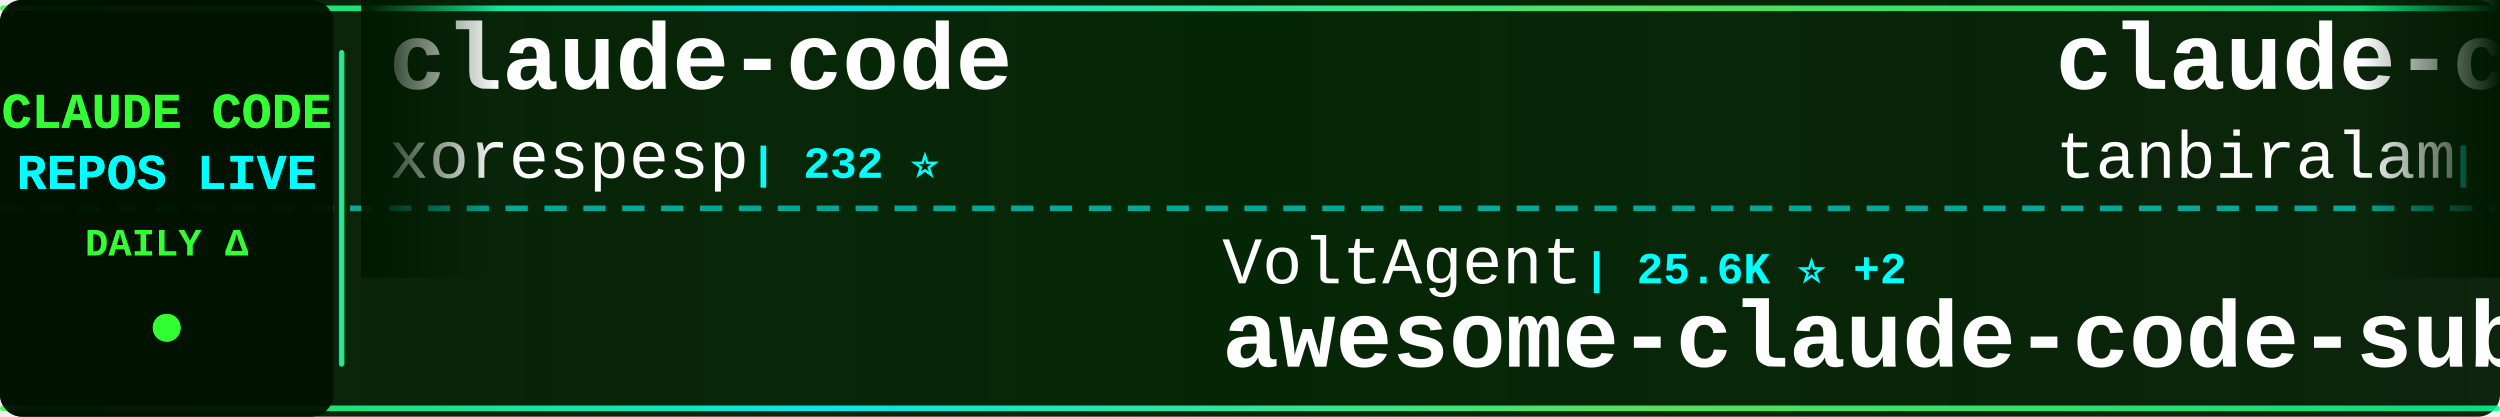
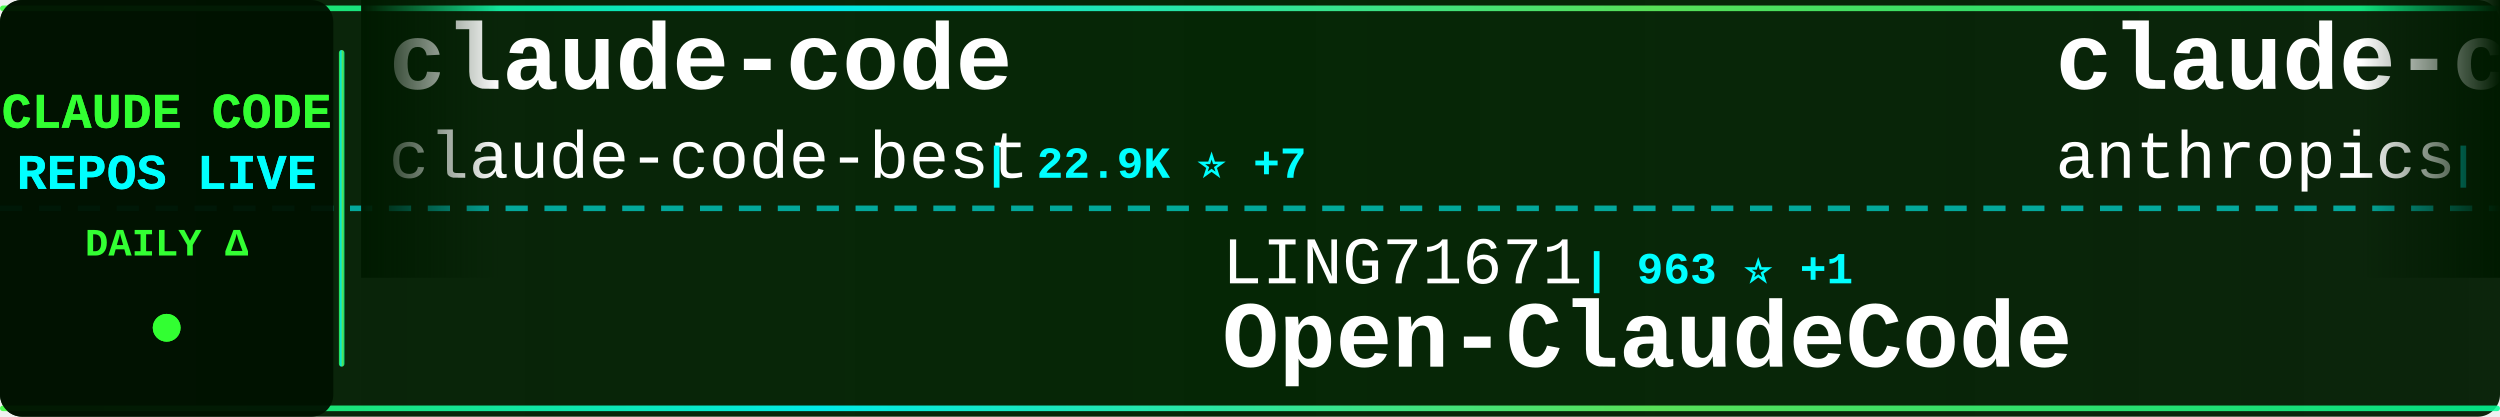
<svg xmlns="http://www.w3.org/2000/svg" width="900" height="150">
  <defs>
    <linearGradient id="tickerBg" x1="0%" y1="0%" x2="100%" y2="0%">
      <stop offset="0%" style="stop-color:#001a00;stop-opacity:0.95" />
      <stop offset="50%" style="stop-color:#002200;stop-opacity:0.98" />
      <stop offset="100%" style="stop-color:#001a00;stop-opacity:0.95" />
    </linearGradient>
    <linearGradient id="borderGrad" x1="0%" y1="0%" x2="100%" y2="0%">
      <stop offset="0%" style="stop-color:#33ff33;stop-opacity:0.85">
        <animate attributeName="stop-opacity" values="0.85;1;0.85" dur="2s" repeatCount="indefinite" />
      </stop>
      <stop offset="33%" style="stop-color:#00ffff;stop-opacity:0.9">
        <animate attributeName="stop-opacity" values="0.9;1;0.9" dur="2.2s" repeatCount="indefinite" />
      </stop>
      <stop offset="66%" style="stop-color:#66ff66;stop-opacity:0.85">
        <animate attributeName="stop-opacity" values="0.85;1;0.85" dur="1.8s" repeatCount="indefinite" />
      </stop>
      <stop offset="100%" style="stop-color:#00ff99;stop-opacity:0.85">
        <animate attributeName="stop-opacity" values="0.85;1;0.85" dur="2s" repeatCount="indefinite" />
      </stop>
    </linearGradient>
    <filter id="textGlow">
      <feGaussianBlur stdDeviation="0.1" result="coloredBlur" />
      <feMerge>
        <feMergeNode in="coloredBlur" />
        <feMergeNode in="SourceGraphic" />
      </feMerge>
    </filter>
    <filter id="metricGlow">
      <feGaussianBlur stdDeviation="0.2" result="coloredBlur" />
      <feMerge>
        <feMergeNode in="coloredBlur" />
        <feMergeNode in="SourceGraphic" />
      </feMerge>
    </filter>
    <linearGradient id="leftFade" x1="0%" y1="0%" x2="100%" y2="0%">
      <stop offset="0%" style="stop-color:#001a00;stop-opacity:1" />
      <stop offset="100%" style="stop-color:#001a00;stop-opacity:0" />
    </linearGradient>
    <linearGradient id="rightFade" x1="0%" y1="0%" x2="100%" y2="0%">
      <stop offset="0%" style="stop-color:#001a00;stop-opacity:0" />
      <stop offset="100%" style="stop-color:#001a00;stop-opacity:1" />
    </linearGradient>
  </defs>
  <rect width="900" height="150" fill="url(#tickerBg)" rx="8" />
  <rect x="0" y="2" width="900" height="2" fill="url(#borderGrad)" rx="1" />
  <rect x="0" y="146" width="900" height="2" fill="url(#borderGrad)" rx="1" />
  <line x1="0" y1="75" x2="900" y2="75" stroke="#00ffff" stroke-width="2" stroke-dasharray="8 6" opacity="0.6" />
  <rect x="0" y="0" width="120" height="150" fill="#001100" opacity="0.95" rx="8" />
  <text x="60" y="46" font-family="'Courier New', monospace" font-size="18" font-weight="bold" fill="#33ff33" text-anchor="middle" filter="url(#textGlow)">
    CLAUDE CODE
  </text>
  <text x="60" y="68" font-family="'Courier New', monospace" font-size="18" font-weight="bold" fill="#00ffff" text-anchor="middle" filter="url(#textGlow)">
    REPOS LIVE
  </text>
  <text x="60" y="92" font-family="'Courier New', monospace" font-size="14" font-weight="bold" fill="#33ff33" text-anchor="middle">
    DAILY Δ
  </text>
  <circle cx="60" cy="118" r="5" fill="#33ff33" filter="url(#metricGlow)">
    <animate attributeName="r" values="4;6;4" dur="1.5s" repeatCount="indefinite" />
    <animate attributeName="opacity" values="0.6;1;0.6" dur="1.5s" repeatCount="indefinite" />
  </circle>
  <rect x="122" y="18" width="2" height="114" fill="url(#borderGrad)" rx="1" />
  <clipPath id="tickerClip">
    <rect x="130" y="0" width="770" height="150" />
  </clipPath>
  <g clip-path="url(#tickerClip)">
    <g id="tickerItems">
      <animateTransform attributeName="transform" attributeType="XML" type="translate" from="0 0" to="-3000 0" dur="54s" repeatCount="indefinite" />
      <g transform="translate(0, 0)">
        <text x="140" y="32" font-family="'Courier New', monospace" font-size="34" font-weight="bold" fill="#ffffff">claude-code</text>
-         <text x="140" y="64" font-family="'Courier New', monospace" font-size="24" font-weight="normal" fill="#ffffff" opacity="1.0">xorespesp</text>
-         <text x="270" y="64" font-family="'Courier New', monospace" font-size="16" font-weight="bold" fill="#00ffff"> | 232 ⭐</text>
+         <text x="140" y="64" font-family="'Courier New', monospace" font-size="24" font-weight="normal" fill="#ffffff" opacity="1.0">claude-code-best</text>
+         <text x="354" y="64" font-family="'Courier New', monospace" font-size="16" font-weight="bold" fill="#00ffff"> | 22.9K ⭐ +7</text>
      </g>
      <g transform="translate(300, 0)">
-         <text x="140" y="102" font-family="'Courier New', monospace" font-size="24" font-weight="normal" fill="#ffffff" opacity="1.0">VoltAgent</text>
-         <text x="270" y="102" font-family="'Courier New', monospace" font-size="16" font-weight="bold" fill="#00ffff"> | 25.6K ⭐ +2</text>
-         <text x="140" y="132" font-family="'Courier New', monospace" font-size="34" font-weight="bold" fill="#ffffff">awesome-claude-code-suba...</text>
+         <text x="140" y="102" font-family="'Courier New', monospace" font-size="24" font-weight="normal" fill="#ffffff" opacity="1.0">LING71671</text>
+         <text x="270" y="102" font-family="'Courier New', monospace" font-size="16" font-weight="bold" fill="#00ffff"> | 963 ⭐ +1</text>
+         <text x="140" y="132" font-family="'Courier New', monospace" font-size="34" font-weight="bold" fill="#ffffff">Open-ClaudeCode</text>
      </g>
      <g transform="translate(600, 0)">
-         <text x="140" y="32" font-family="'Courier New', monospace" font-size="34" font-weight="bold" fill="#ffffff">claude-code</text>
-         <text x="140" y="64" font-family="'Courier New', monospace" font-size="24" font-weight="normal" fill="#ffffff" opacity="1.0">tanbiralam</text>
-         <text x="282" y="64" font-family="'Courier New', monospace" font-size="16" font-weight="bold" fill="#00ffff"> | 2.3K ⭐ +1</text>
+         <text x="140" y="32" font-family="'Courier New', monospace" font-size="34" font-weight="bold" fill="#ffffff">claude-code-base-action</text>
+         <text x="140" y="64" font-family="'Courier New', monospace" font-size="24" font-weight="normal" fill="#ffffff" opacity="1.0">anthropics</text>
+         <text x="282" y="64" font-family="'Courier New', monospace" font-size="16" font-weight="bold" fill="#00ffff"> | 1.0K ⭐ +1</text>
      </g>
      <g transform="translate(900, 0)">
-         <text x="140" y="102" font-family="'Courier New', monospace" font-size="24" font-weight="normal" fill="#ffffff" opacity="1.0">jarmuine</text>
-         <text x="258" y="102" font-family="'Courier New', monospace" font-size="16" font-weight="bold" fill="#00ffff"> | 2.3K ⭐</text>
+         <text x="140" y="102" font-family="'Courier New', monospace" font-size="24" font-weight="normal" fill="#ffffff" opacity="1.0">ochamber</text>
+         <text x="258" y="102" font-family="'Courier New', monospace" font-size="16" font-weight="bold" fill="#00ffff"> | 5 ⭐</text>
        <text x="140" y="132" font-family="'Courier New', monospace" font-size="34" font-weight="bold" fill="#ffffff">claude-code</text>
      </g>
      <g transform="translate(1200, 0)">
-         <text x="140" y="32" font-family="'Courier New', monospace" font-size="34" font-weight="bold" fill="#ffffff">claude-code-source-code-...</text>
-         <text x="140" y="64" font-family="'Courier New', monospace" font-size="24" font-weight="normal" fill="#ffffff" opacity="1.0">ghuntley</text>
-         <text x="258" y="64" font-family="'Courier New', monospace" font-size="16" font-weight="bold" fill="#00ffff"> | 991 ⭐</text>
+         <text x="140" y="32" font-family="'Courier New', monospace" font-size="34" font-weight="bold" fill="#ffffff">claude-code-book</text>
+         <text x="140" y="64" font-family="'Courier New', monospace" font-size="24" font-weight="normal" fill="#ffffff" opacity="1.0">lintsinghua</text>
+         <text x="294" y="64" font-family="'Courier New', monospace" font-size="16" font-weight="bold" fill="#00ffff"> | 4.3K ⭐</text>
      </g>
      <g transform="translate(1500, 0)">
-         <text x="140" y="102" font-family="'Courier New', monospace" font-size="24" font-weight="normal" fill="#ffffff" opacity="1.0">AICoderTudou</text>
-         <text x="306" y="102" font-family="'Courier New', monospace" font-size="16" font-weight="bold" fill="#00ffff"> | 493 ⭐</text>
-         <text x="140" y="132" font-family="'Courier New', monospace" font-size="34" font-weight="bold" fill="#ffffff">claude-code-tudou</text>
+         <text x="140" y="102" font-family="'Courier New', monospace" font-size="24" font-weight="normal" fill="#ffffff" opacity="1.0">zstmfhy</text>
+         <text x="246" y="102" font-family="'Courier New', monospace" font-size="16" font-weight="bold" fill="#00ffff"> | 188 ⭐</text>
+         <text x="140" y="132" font-family="'Courier New', monospace" font-size="34" font-weight="bold" fill="#ffffff">Claude-code</text>
      </g>
      <g transform="translate(1800, 0)">
-         <text x="140" y="32" font-family="'Courier New', monospace" font-size="34" font-weight="bold" fill="#ffffff">claude-code</text>
-         <text x="140" y="64" font-family="'Courier New', monospace" font-size="24" font-weight="normal" fill="#ffffff" opacity="1.0">VineeTagarwaL-code</text>
-         <text x="378" y="64" font-family="'Courier New', monospace" font-size="16" font-weight="bold" fill="#00ffff"> | 273 ⭐</text>
+         <text x="140" y="32" font-family="'Courier New', monospace" font-size="34" font-weight="bold" fill="#ffffff">claude-code-proxy</text>
+         <text x="140" y="64" font-family="'Courier New', monospace" font-size="24" font-weight="normal" fill="#ffffff" opacity="1.0">fuergaosi233</text>
+         <text x="306" y="64" font-family="'Courier New', monospace" font-size="16" font-weight="bold" fill="#00ffff"> | 2.8K ⭐</text>
      </g>
      <g transform="translate(2100, 0)">
-         <text x="140" y="102" font-family="'Courier New', monospace" font-size="24" font-weight="normal" fill="#ffffff" opacity="1.0">mehmoodosman</text>
-         <text x="306" y="102" font-family="'Courier New', monospace" font-size="16" font-weight="bold" fill="#00ffff"> | 173 ⭐</text>
-         <text x="140" y="132" font-family="'Courier New', monospace" font-size="34" font-weight="bold" fill="#ffffff">claude-code</text>
+         <text x="140" y="102" font-family="'Courier New', monospace" font-size="24" font-weight="normal" fill="#ffffff" opacity="1.0">zebbern</text>
+         <text x="246" y="102" font-family="'Courier New', monospace" font-size="16" font-weight="bold" fill="#00ffff"> | 4.7K ⭐</text>
+         <text x="140" y="132" font-family="'Courier New', monospace" font-size="34" font-weight="bold" fill="#ffffff">claude-code-guide</text>
      </g>
      <g transform="translate(2400, 0)">
-         <text x="140" y="32" font-family="'Courier New', monospace" font-size="34" font-weight="bold" fill="#ffffff">Claude-Code</text>
-         <text x="140" y="64" font-family="'Courier New', monospace" font-size="24" font-weight="normal" fill="#ffffff" opacity="1.0">OrcaWhisper</text>
-         <text x="294" y="64" font-family="'Courier New', monospace" font-size="16" font-weight="bold" fill="#00ffff"> | 103 ⭐</text>
+         <text x="140" y="32" font-family="'Courier New', monospace" font-size="34" font-weight="bold" fill="#ffffff">Dive-into-Claude-Code</text>
+         <text x="140" y="64" font-family="'Courier New', monospace" font-size="24" font-weight="normal" fill="#ffffff" opacity="1.0">VILA-Lab</text>
+         <text x="258" y="64" font-family="'Courier New', monospace" font-size="16" font-weight="bold" fill="#00ffff"> | 2.2K ⭐ +1</text>
      </g>
      <g transform="translate(2700, 0)">
-         <text x="140" y="102" font-family="'Courier New', monospace" font-size="24" font-weight="normal" fill="#ffffff" opacity="1.0">claude-code-best</text>
-         <text x="354" y="102" font-family="'Courier New', monospace" font-size="16" font-weight="bold" fill="#00ffff"> | 22.9K ⭐ -2</text>
-         <text x="140" y="132" font-family="'Courier New', monospace" font-size="34" font-weight="bold" fill="#ffffff">claude-code</text>
+         <text x="140" y="102" font-family="'Courier New', monospace" font-size="24" font-weight="normal" fill="#ffffff" opacity="1.0">FlorianBruniaux</text>
+         <text x="342" y="102" font-family="'Courier New', monospace" font-size="16" font-weight="bold" fill="#00ffff"> | 6.1K ⭐</text>
+         <text x="140" y="132" font-family="'Courier New', monospace" font-size="34" font-weight="bold" fill="#ffffff">claude-code-ultimate-gui...</text>
      </g>
      <g transform="translate(3000, 0)">
        <text x="140" y="32" font-family="'Courier New', monospace" font-size="34" font-weight="bold" fill="#ffffff">claude-code</text>
-         <text x="140" y="64" font-family="'Courier New', monospace" font-size="24" font-weight="normal" fill="#ffffff" opacity="1.0">xorespesp</text>
-         <text x="270" y="64" font-family="'Courier New', monospace" font-size="16" font-weight="bold" fill="#00ffff"> | 232 ⭐</text>
+         <text x="140" y="64" font-family="'Courier New', monospace" font-size="24" font-weight="normal" fill="#ffffff" opacity="1.0">claude-code-best</text>
+         <text x="354" y="64" font-family="'Courier New', monospace" font-size="16" font-weight="bold" fill="#00ffff"> | 22.9K ⭐ +7</text>
      </g>
      <g transform="translate(3300, 0)">
-         <text x="140" y="102" font-family="'Courier New', monospace" font-size="24" font-weight="normal" fill="#ffffff" opacity="1.0">VoltAgent</text>
-         <text x="270" y="102" font-family="'Courier New', monospace" font-size="16" font-weight="bold" fill="#00ffff"> | 25.6K ⭐ +2</text>
-         <text x="140" y="132" font-family="'Courier New', monospace" font-size="34" font-weight="bold" fill="#ffffff">awesome-claude-code-suba...</text>
+         <text x="140" y="102" font-family="'Courier New', monospace" font-size="24" font-weight="normal" fill="#ffffff" opacity="1.0">LING71671</text>
+         <text x="270" y="102" font-family="'Courier New', monospace" font-size="16" font-weight="bold" fill="#00ffff"> | 963 ⭐ +1</text>
+         <text x="140" y="132" font-family="'Courier New', monospace" font-size="34" font-weight="bold" fill="#ffffff">Open-ClaudeCode</text>
      </g>
      <g transform="translate(3600, 0)">
-         <text x="140" y="32" font-family="'Courier New', monospace" font-size="34" font-weight="bold" fill="#ffffff">claude-code</text>
-         <text x="140" y="64" font-family="'Courier New', monospace" font-size="24" font-weight="normal" fill="#ffffff" opacity="1.0">tanbiralam</text>
-         <text x="282" y="64" font-family="'Courier New', monospace" font-size="16" font-weight="bold" fill="#00ffff"> | 2.3K ⭐ +1</text>
+         <text x="140" y="32" font-family="'Courier New', monospace" font-size="34" font-weight="bold" fill="#ffffff">claude-code-base-action</text>
+         <text x="140" y="64" font-family="'Courier New', monospace" font-size="24" font-weight="normal" fill="#ffffff" opacity="1.0">anthropics</text>
+         <text x="282" y="64" font-family="'Courier New', monospace" font-size="16" font-weight="bold" fill="#00ffff"> | 1.0K ⭐ +1</text>
      </g>
      <g transform="translate(3900, 0)">
-         <text x="140" y="102" font-family="'Courier New', monospace" font-size="24" font-weight="normal" fill="#ffffff" opacity="1.0">jarmuine</text>
-         <text x="258" y="102" font-family="'Courier New', monospace" font-size="16" font-weight="bold" fill="#00ffff"> | 2.3K ⭐</text>
+         <text x="140" y="102" font-family="'Courier New', monospace" font-size="24" font-weight="normal" fill="#ffffff" opacity="1.0">ochamber</text>
+         <text x="258" y="102" font-family="'Courier New', monospace" font-size="16" font-weight="bold" fill="#00ffff"> | 5 ⭐</text>
        <text x="140" y="132" font-family="'Courier New', monospace" font-size="34" font-weight="bold" fill="#ffffff">claude-code</text>
      </g>
    </g>
  </g>
  <rect x="130" y="0" width="50" height="100" fill="url(#leftFade)" />
  <rect x="850" y="0" width="50" height="100" fill="url(#rightFade)" />
</svg>
